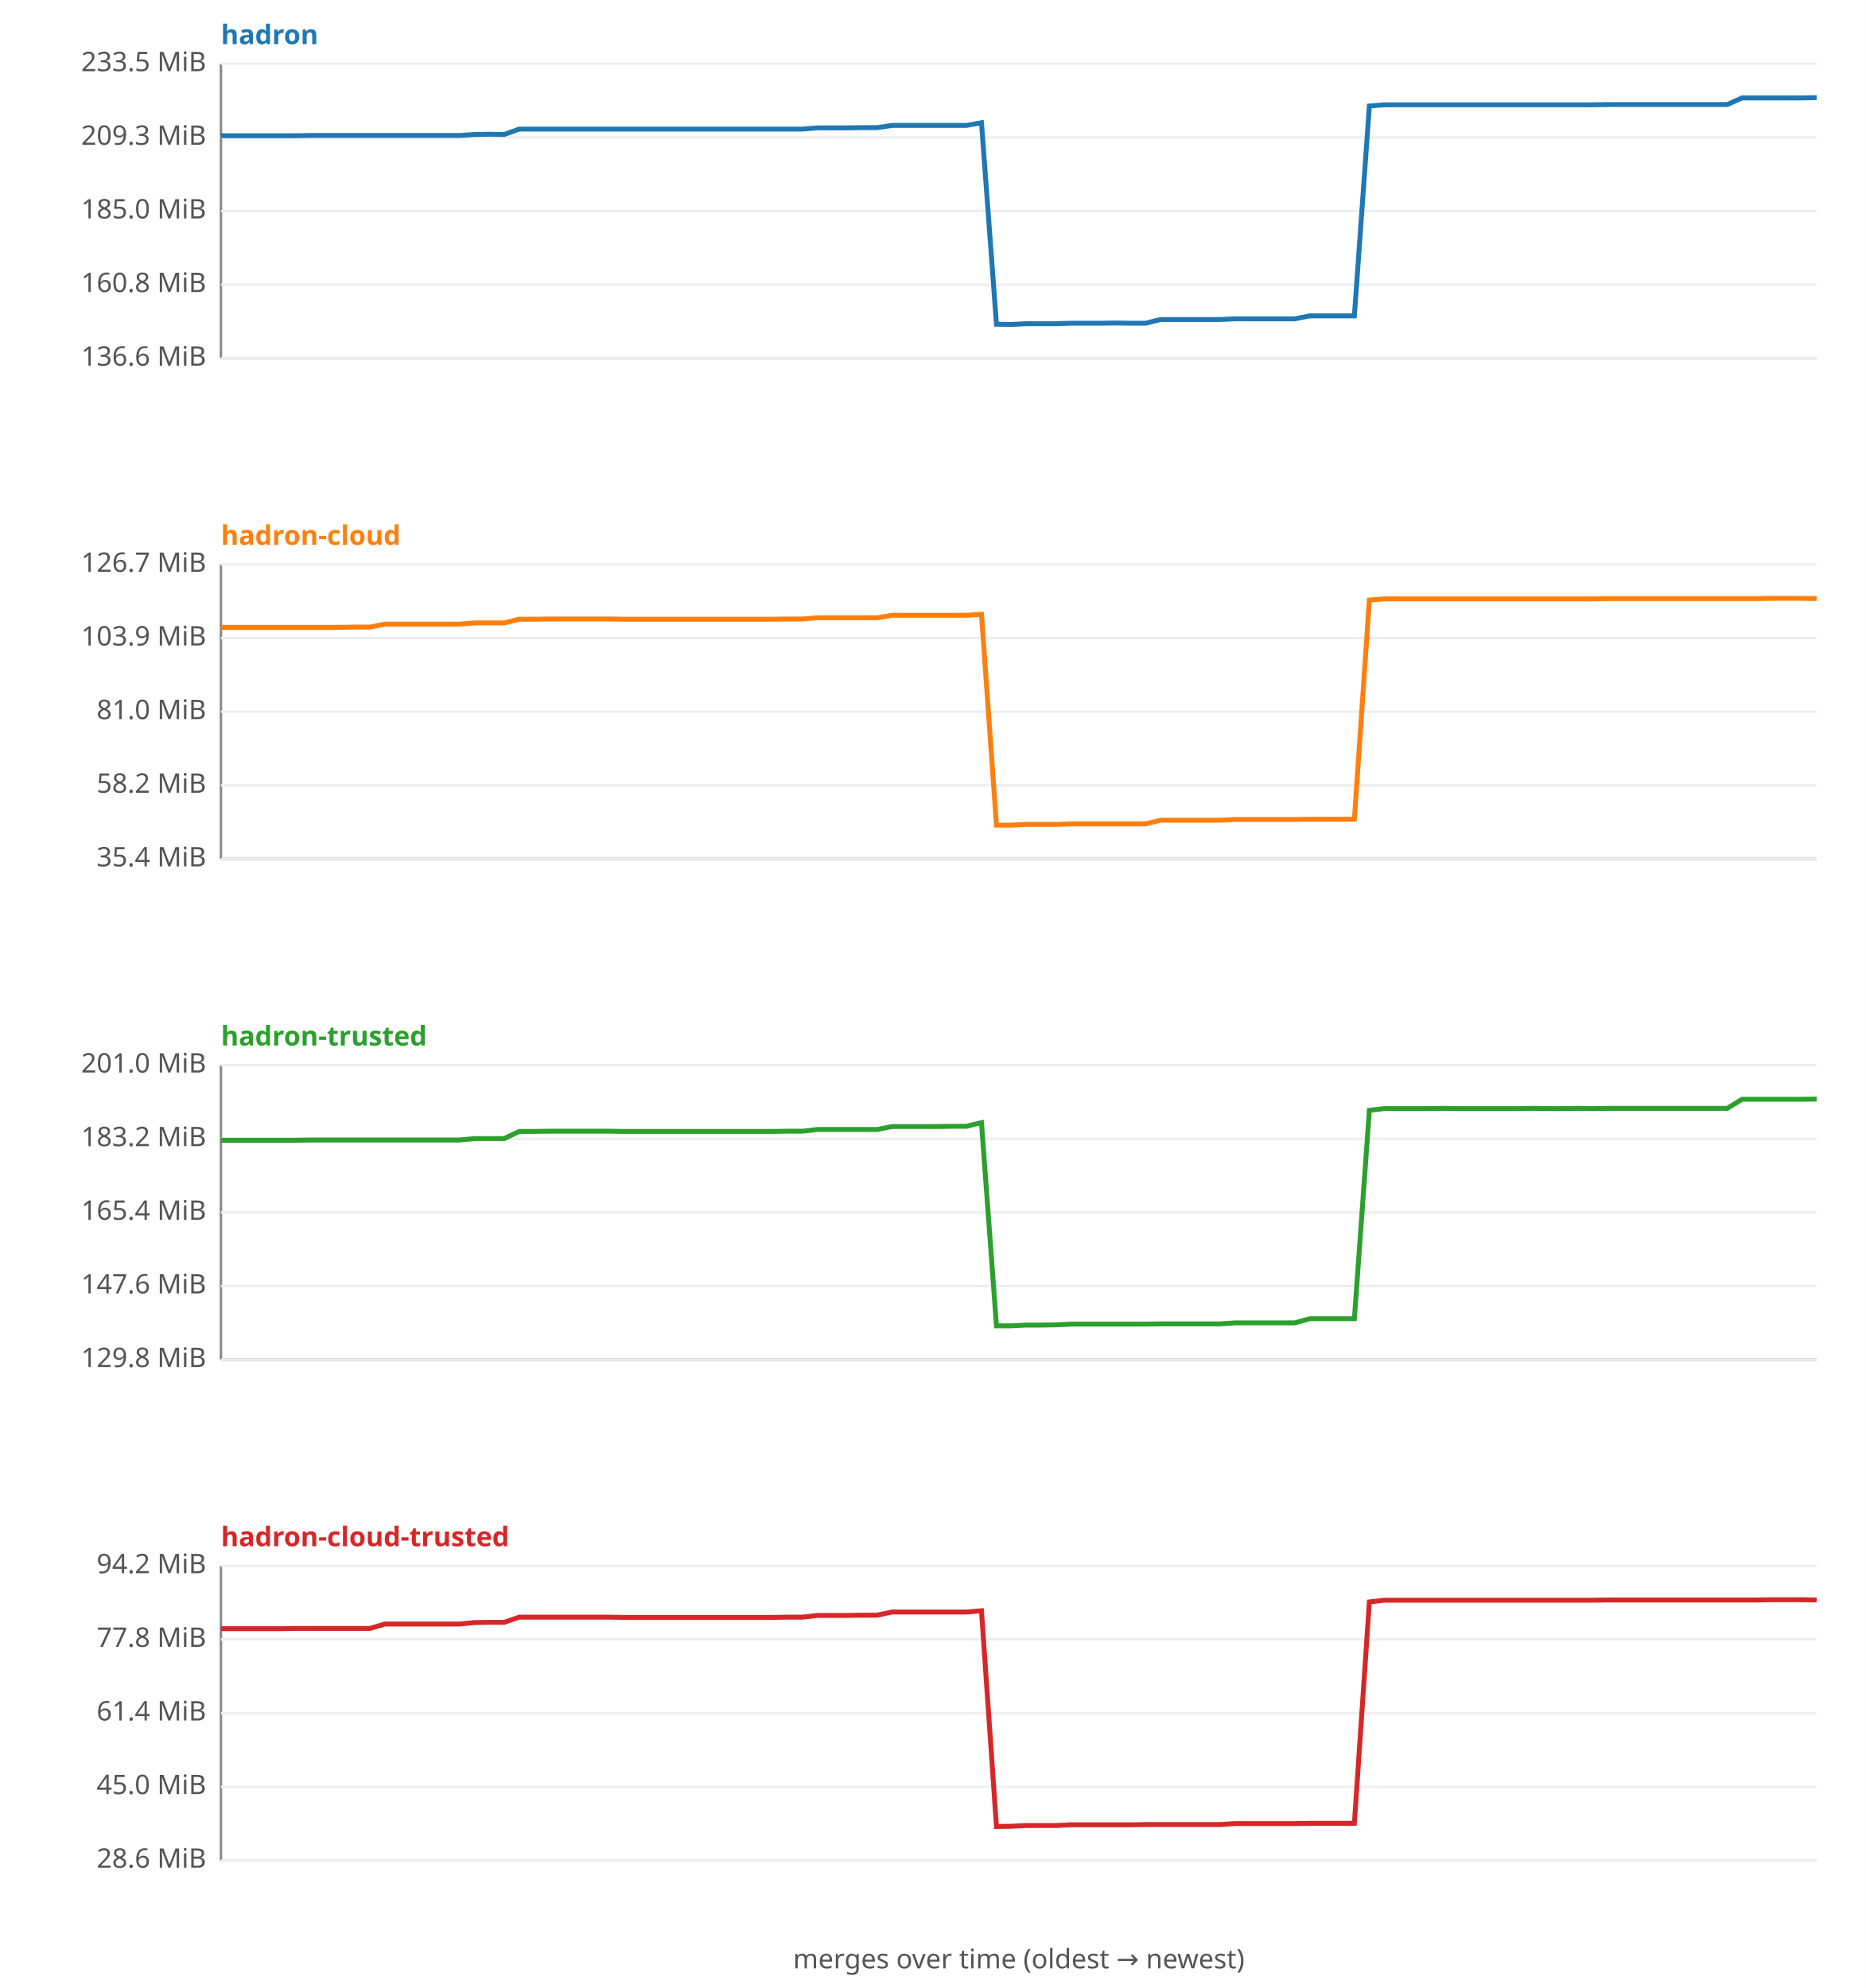
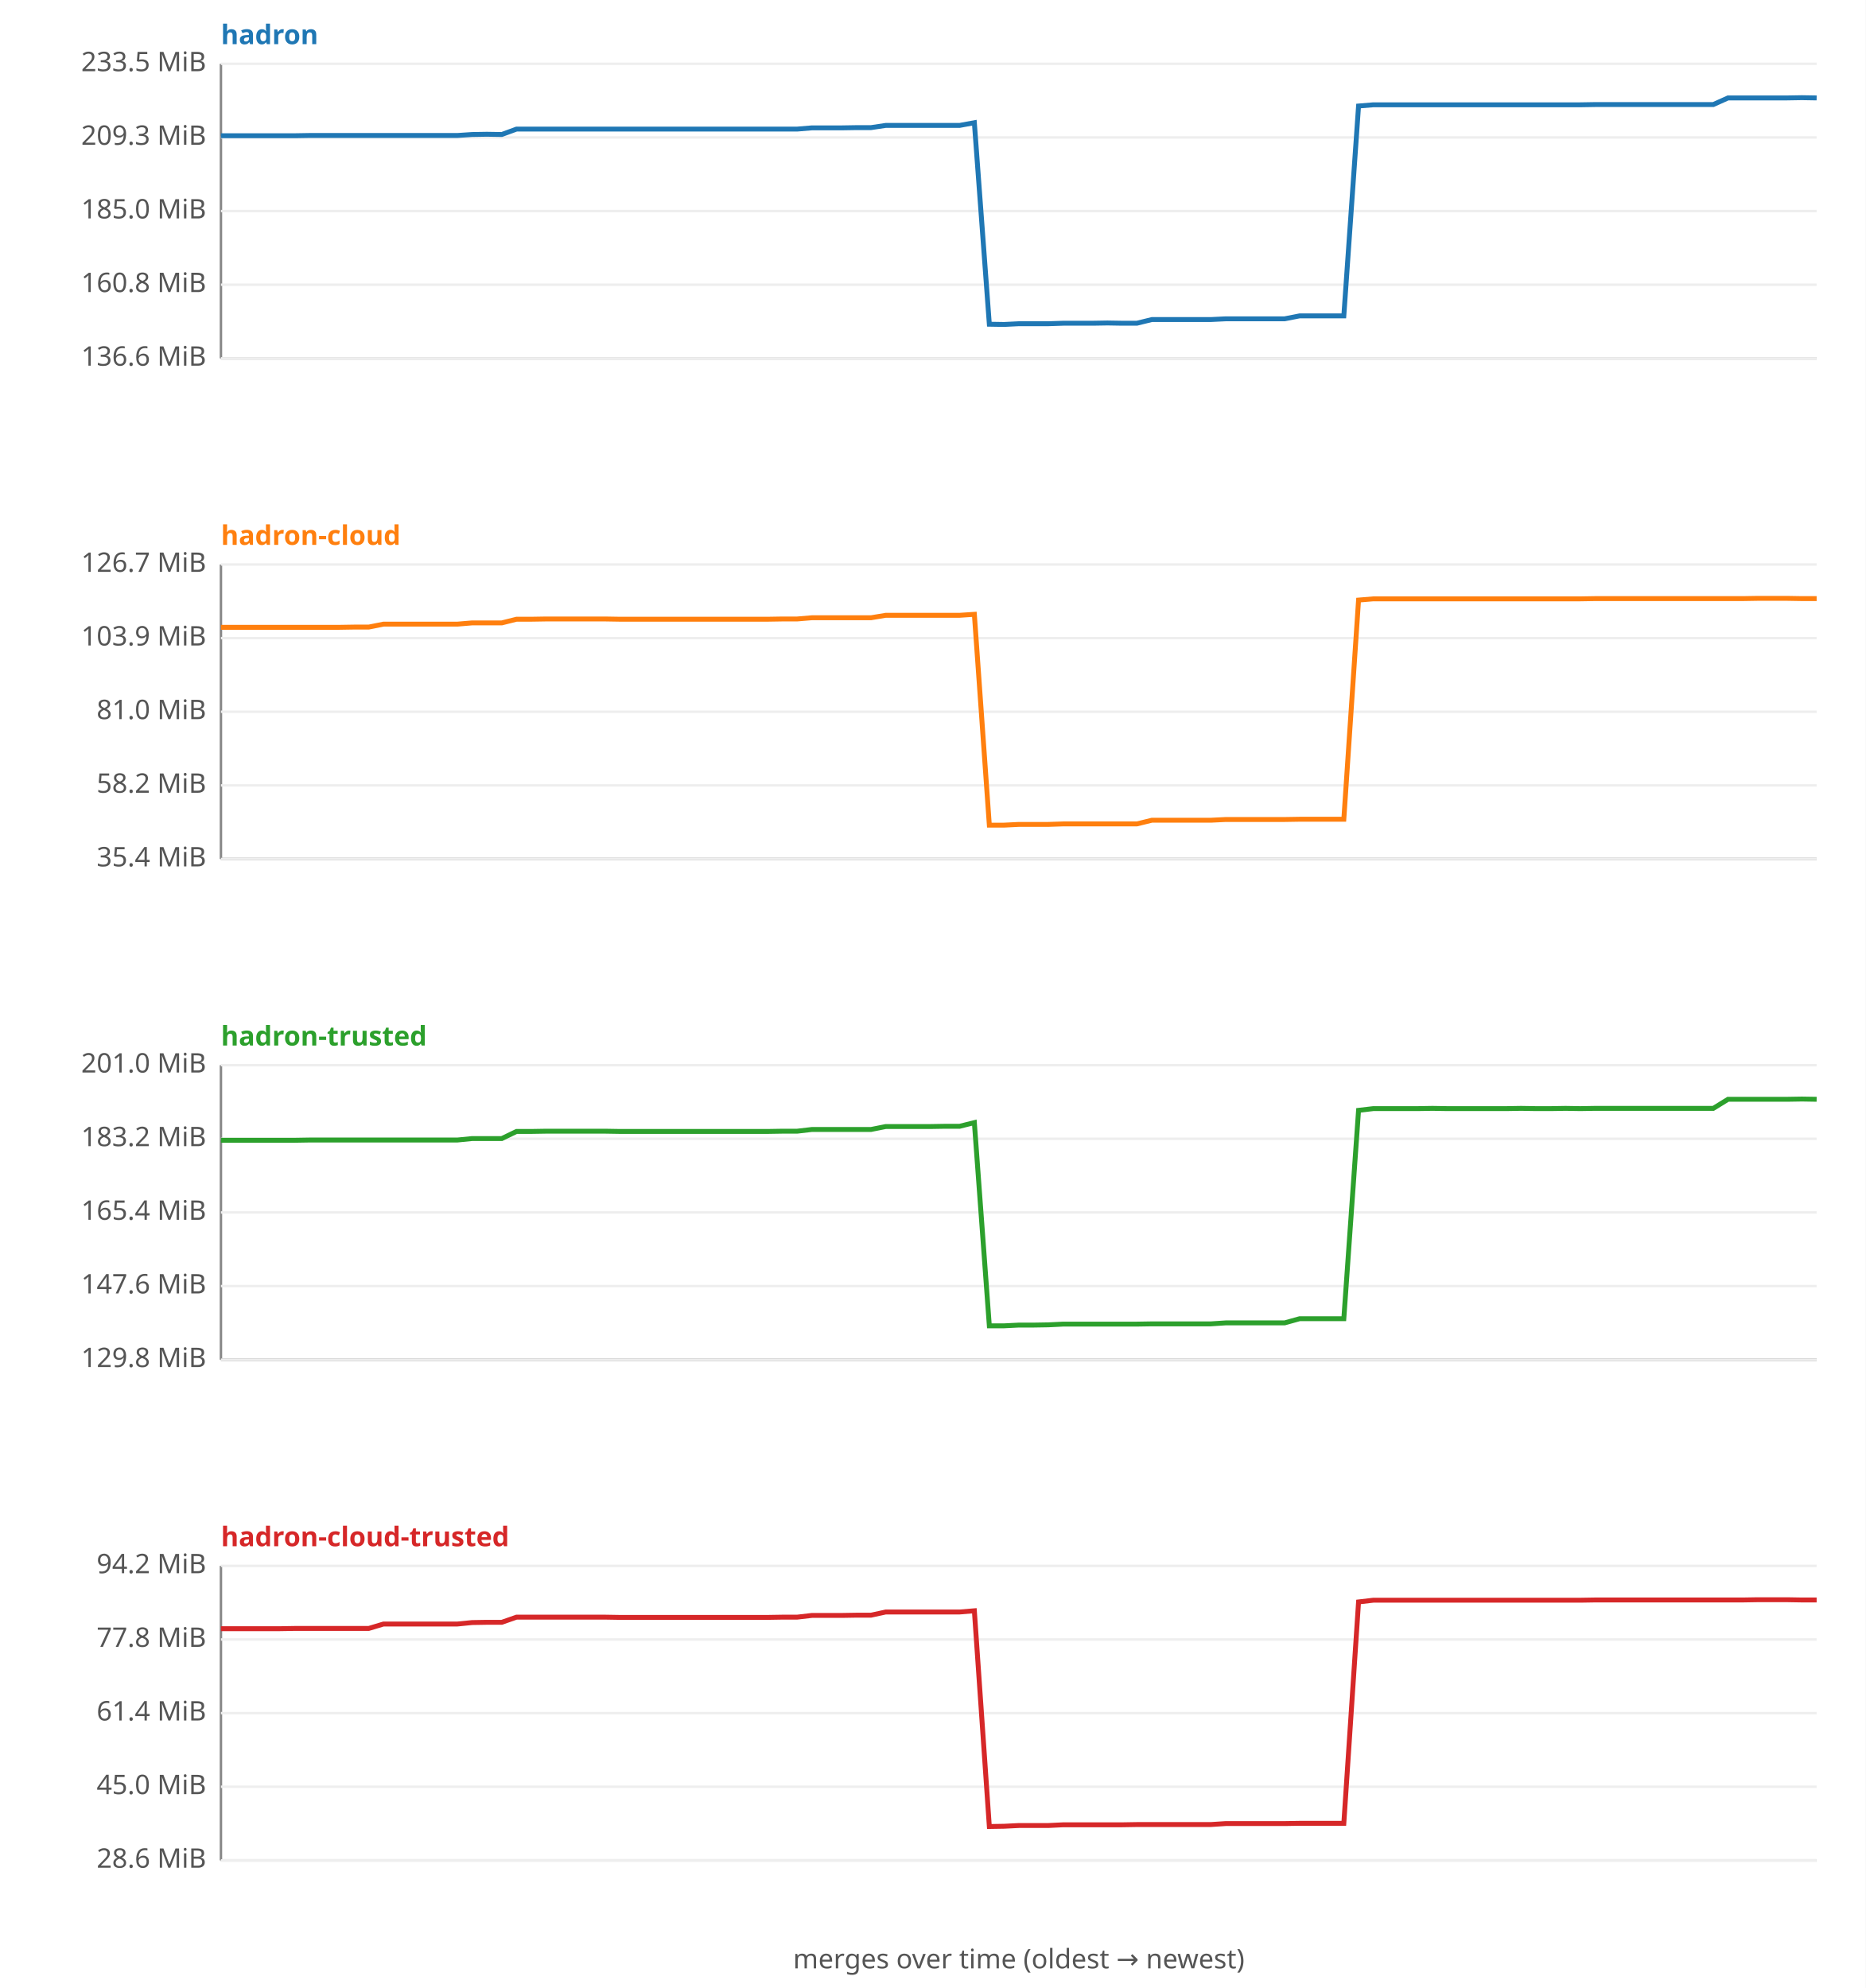
<svg xmlns="http://www.w3.org/2000/svg" width="760" height="810" viewBox="0 0 760 810" font-family="sans-serif" font-size="11">
  <rect width="760" height="810" fill="#ffffff" />
  <text x="90" y="18" fill="#1f77b4" font-weight="bold">hadron</text>
  <line x1="90" y1="26" x2="90" y2="146" stroke="#888" />
  <line x1="90" y1="146" x2="740" y2="146" stroke="#888" />
  <line x1="90" y1="146.0" x2="740" y2="146.0" stroke="#eee" />
  <text x="84" y="149.0" text-anchor="end" fill="#555">136.6 MiB</text>
  <line x1="90" y1="116.0" x2="740" y2="116.0" stroke="#eee" />
  <text x="84" y="119.0" text-anchor="end" fill="#555">160.8 MiB</text>
  <line x1="90" y1="86.0" x2="740" y2="86.0" stroke="#eee" />
  <text x="84" y="89.0" text-anchor="end" fill="#555">185.0 MiB</text>
  <line x1="90" y1="56.0" x2="740" y2="56.0" stroke="#eee" />
  <text x="84" y="59.0" text-anchor="end" fill="#555">209.3 MiB</text>
  <line x1="90" y1="26.0" x2="740" y2="26.0" stroke="#eee" />
  <text x="84" y="29.0" text-anchor="end" fill="#555">233.5 MiB</text>
-   <polyline fill="none" stroke="#1f77b4" stroke-width="2" points="90.0,55.3 96.1,55.3 102.1,55.3 108.2,55.3 114.3,55.3 120.4,55.3 126.4,55.2 132.5,55.2 138.6,55.2 144.7,55.2 150.7,55.2 156.8,55.2 162.9,55.2 169.0,55.2 175.0,55.2 181.1,55.2 187.2,55.2 193.3,54.8 199.3,54.7 205.4,54.8 211.5,52.6 217.6,52.6 223.6,52.6 229.7,52.6 235.8,52.6 241.9,52.6 247.9,52.6 254.0,52.6 260.1,52.6 266.2,52.6 272.2,52.6 278.3,52.6 284.4,52.6 290.5,52.6 296.5,52.6 302.6,52.6 308.7,52.6 314.8,52.6 320.8,52.6 326.9,52.6 333.0,52.1 339.1,52.1 345.1,52.1 351.2,52.0 357.3,52.0 363.4,51.1 369.4,51.1 375.5,51.1 381.6,51.1 387.7,51.1 393.7,51.1 399.8,50.0 405.9,132.1 412.0,132.2 418.0,131.9 424.1,131.9 430.2,131.9 436.3,131.7 442.3,131.7 448.4,131.7 454.5,131.6 460.6,131.7 466.6,131.7 472.7,130.2 478.8,130.2 484.9,130.2 490.9,130.2 497.0,130.2 503.1,129.9 509.2,129.9 515.2,129.9 521.3,129.9 527.4,129.9 533.5,128.7 539.5,128.7 545.6,128.7 551.7,128.7 557.8,43.2 563.8,42.7 569.9,42.7 576.0,42.7 582.1,42.7 588.1,42.7 594.2,42.7 600.3,42.7 606.4,42.7 612.4,42.7 618.5,42.7 624.6,42.7 630.7,42.7 636.7,42.7 642.8,42.7 648.9,42.7 655.0,42.6 661.0,42.6 667.1,42.6 673.2,42.6 679.3,42.6 685.3,42.6 691.4,42.6 697.5,42.6 703.6,42.6 709.6,39.9 715.7,39.9 721.8,39.9 727.9,39.9 733.9,39.9 740.0,39.8 " />
+   <polyline fill="none" stroke="#1f77b4" stroke-width="2" points="90.0,55.3 96.0,55.3 102.0,55.3 108.1,55.3 114.1,55.3 120.1,55.3 126.1,55.2 132.1,55.2 138.1,55.2 144.2,55.2 150.2,55.2 156.2,55.2 162.2,55.2 168.2,55.2 174.3,55.2 180.3,55.2 186.3,55.2 192.3,54.8 198.3,54.7 204.4,54.8 210.4,52.6 216.4,52.6 222.4,52.6 228.4,52.6 234.4,52.6 240.5,52.6 246.5,52.6 252.5,52.6 258.5,52.6 264.5,52.6 270.6,52.6 276.6,52.6 282.6,52.6 288.6,52.6 294.6,52.6 300.6,52.6 306.7,52.6 312.7,52.6 318.7,52.6 324.7,52.6 330.7,52.1 336.8,52.1 342.8,52.1 348.8,52.0 354.8,52.0 360.8,51.1 366.9,51.1 372.9,51.1 378.9,51.1 384.9,51.1 390.9,51.1 396.9,50.0 403.0,132.1 409.0,132.2 415.0,131.9 421.0,131.9 427.0,131.9 433.1,131.7 439.1,131.7 445.1,131.7 451.1,131.6 457.1,131.7 463.1,131.7 469.2,130.2 475.2,130.2 481.2,130.2 487.2,130.2 493.2,130.2 499.3,129.9 505.3,129.9 511.3,129.9 517.3,129.9 523.3,129.9 529.4,128.7 535.4,128.7 541.4,128.7 547.4,128.7 553.4,43.2 559.4,42.7 565.5,42.7 571.5,42.7 577.5,42.7 583.5,42.7 589.5,42.7 595.6,42.7 601.6,42.7 607.6,42.7 613.6,42.7 619.6,42.7 625.6,42.7 631.7,42.7 637.7,42.7 643.7,42.7 649.7,42.6 655.7,42.6 661.8,42.6 667.8,42.6 673.8,42.6 679.8,42.6 685.8,42.6 691.9,42.6 697.9,42.6 703.9,39.9 709.9,39.9 715.9,39.9 721.9,39.9 728.0,39.9 734.0,39.8 740.0,39.9 " />
  <text x="90" y="222" fill="#ff7f0e" font-weight="bold">hadron-cloud</text>
  <line x1="90" y1="230" x2="90" y2="350" stroke="#888" />
  <line x1="90" y1="350" x2="740" y2="350" stroke="#888" />
  <line x1="90" y1="350.0" x2="740" y2="350.0" stroke="#eee" />
  <text x="84" y="353.0" text-anchor="end" fill="#555">35.4 MiB</text>
  <line x1="90" y1="320.0" x2="740" y2="320.0" stroke="#eee" />
  <text x="84" y="323.0" text-anchor="end" fill="#555">58.2 MiB</text>
  <line x1="90" y1="290.0" x2="740" y2="290.0" stroke="#eee" />
  <text x="84" y="293.0" text-anchor="end" fill="#555">81.0 MiB</text>
  <line x1="90" y1="260.0" x2="740" y2="260.0" stroke="#eee" />
  <text x="84" y="263.0" text-anchor="end" fill="#555">103.9 MiB</text>
  <line x1="90" y1="230.0" x2="740" y2="230.0" stroke="#eee" />
  <text x="84" y="233.0" text-anchor="end" fill="#555">126.7 MiB</text>
-   <polyline fill="none" stroke="#ff7f0e" stroke-width="2" points="90.0,255.6 96.1,255.6 102.1,255.6 108.2,255.6 114.3,255.6 120.4,255.6 126.4,255.6 132.5,255.6 138.6,255.6 144.7,255.5 150.7,255.5 156.8,254.3 162.9,254.3 169.0,254.3 175.0,254.3 181.1,254.3 187.2,254.3 193.3,253.8 199.3,253.8 205.4,253.8 211.5,252.3 217.6,252.3 223.6,252.2 229.7,252.2 235.8,252.2 241.9,252.2 247.9,252.2 254.0,252.3 260.1,252.3 266.2,252.3 272.2,252.3 278.3,252.3 284.4,252.3 290.5,252.3 296.5,252.3 302.6,252.3 308.7,252.3 314.8,252.3 320.8,252.2 326.9,252.2 333.0,251.7 339.1,251.7 345.1,251.7 351.2,251.7 357.3,251.7 363.4,250.7 369.4,250.7 375.5,250.7 381.6,250.7 387.7,250.7 393.7,250.7 399.8,250.3 405.9,336.2 412.0,336.2 418.0,335.9 424.1,335.9 430.2,335.9 436.3,335.7 442.3,335.7 448.4,335.7 454.5,335.7 460.6,335.7 466.6,335.7 472.7,334.2 478.8,334.2 484.9,334.2 490.9,334.2 497.0,334.2 503.1,333.9 509.2,333.9 515.2,333.9 521.3,333.9 527.4,333.9 533.5,333.8 539.5,333.8 545.6,333.8 551.7,333.8 557.8,244.5 563.8,244.0 569.9,244.0 576.0,244.0 582.1,244.0 588.1,244.0 594.2,244.0 600.3,244.0 606.4,244.0 612.4,244.0 618.5,244.0 624.6,244.0 630.7,244.0 636.7,244.0 642.8,244.0 648.9,244.0 655.0,243.9 661.0,243.9 667.1,243.9 673.2,243.9 679.3,243.9 685.3,243.9 691.4,243.9 697.5,243.9 703.6,243.9 709.6,243.9 715.7,243.9 721.8,243.8 727.9,243.8 733.9,243.8 740.0,243.9 " />
+   <polyline fill="none" stroke="#ff7f0e" stroke-width="2" points="90.0,255.6 96.0,255.6 102.0,255.6 108.1,255.6 114.1,255.6 120.1,255.6 126.1,255.6 132.1,255.6 138.1,255.6 144.2,255.5 150.2,255.5 156.2,254.3 162.2,254.3 168.2,254.3 174.3,254.3 180.3,254.3 186.3,254.3 192.3,253.8 198.3,253.8 204.4,253.8 210.4,252.3 216.4,252.3 222.4,252.2 228.4,252.2 234.4,252.2 240.5,252.2 246.5,252.2 252.5,252.3 258.5,252.3 264.5,252.3 270.6,252.3 276.6,252.3 282.6,252.3 288.6,252.3 294.6,252.3 300.6,252.3 306.7,252.3 312.7,252.3 318.7,252.2 324.7,252.2 330.7,251.7 336.8,251.7 342.8,251.7 348.8,251.7 354.8,251.7 360.8,250.7 366.9,250.7 372.9,250.7 378.9,250.7 384.9,250.7 390.9,250.7 396.9,250.3 403.0,336.2 409.0,336.2 415.0,335.9 421.0,335.9 427.0,335.9 433.1,335.7 439.1,335.7 445.1,335.7 451.1,335.7 457.1,335.7 463.1,335.7 469.2,334.2 475.2,334.2 481.2,334.2 487.2,334.2 493.2,334.2 499.3,333.9 505.3,333.9 511.3,333.9 517.3,333.9 523.3,333.9 529.4,333.8 535.4,333.8 541.4,333.8 547.4,333.8 553.4,244.5 559.4,244.0 565.5,244.0 571.5,244.0 577.5,244.0 583.5,244.0 589.5,244.0 595.6,244.0 601.6,244.0 607.6,244.0 613.6,244.0 619.6,244.0 625.6,244.0 631.7,244.0 637.7,244.0 643.7,244.0 649.7,243.9 655.7,243.9 661.8,243.9 667.8,243.9 673.8,243.9 679.8,243.9 685.8,243.9 691.9,243.9 697.9,243.9 703.9,243.9 709.9,243.9 715.9,243.8 721.9,243.8 728.0,243.8 734.0,243.9 740.0,243.9 " />
  <text x="90" y="426" fill="#2ca02c" font-weight="bold">hadron-trusted</text>
  <line x1="90" y1="434" x2="90" y2="554" stroke="#888" />
  <line x1="90" y1="554" x2="740" y2="554" stroke="#888" />
  <line x1="90" y1="554.0" x2="740" y2="554.0" stroke="#eee" />
  <text x="84" y="557.0" text-anchor="end" fill="#555">129.8 MiB</text>
  <line x1="90" y1="524.0" x2="740" y2="524.0" stroke="#eee" />
  <text x="84" y="527.0" text-anchor="end" fill="#555">147.6 MiB</text>
  <line x1="90" y1="494.0" x2="740" y2="494.0" stroke="#eee" />
  <text x="84" y="497.0" text-anchor="end" fill="#555">165.4 MiB</text>
  <line x1="90" y1="464.0" x2="740" y2="464.0" stroke="#eee" />
  <text x="84" y="467.0" text-anchor="end" fill="#555">183.2 MiB</text>
  <line x1="90" y1="434.0" x2="740" y2="434.0" stroke="#eee" />
  <text x="84" y="437.0" text-anchor="end" fill="#555">201.0 MiB</text>
-   <polyline fill="none" stroke="#2ca02c" stroke-width="2" points="90.0,464.6 96.1,464.6 102.1,464.6 108.2,464.6 114.3,464.6 120.4,464.6 126.4,464.5 132.5,464.5 138.6,464.5 144.7,464.5 150.7,464.5 156.8,464.5 162.9,464.5 169.0,464.5 175.0,464.5 181.1,464.5 187.2,464.5 193.3,463.9 199.3,463.9 205.4,463.9 211.5,461.0 217.6,461.0 223.6,460.9 229.7,460.9 235.8,460.9 241.9,460.9 247.9,460.9 254.0,461.0 260.1,461.0 266.2,461.0 272.2,461.0 278.3,461.0 284.4,461.0 290.5,461.0 296.5,461.0 302.6,461.0 308.7,461.0 314.8,461.0 320.8,460.9 326.9,460.9 333.0,460.2 339.1,460.2 345.1,460.2 351.2,460.2 357.3,460.2 363.4,459.0 369.4,459.0 375.5,459.0 381.6,459.0 387.7,458.9 393.7,458.9 399.8,457.4 405.9,540.2 412.0,540.2 418.0,539.9 424.1,539.9 430.2,539.8 436.3,539.5 442.3,539.5 448.4,539.5 454.5,539.5 460.6,539.5 466.6,539.5 472.7,539.4 478.8,539.4 484.9,539.4 490.9,539.4 497.0,539.4 503.1,539.0 509.2,539.0 515.2,539.0 521.3,539.0 527.4,539.0 533.5,537.3 539.5,537.3 545.6,537.3 551.7,537.3 557.8,452.4 563.8,451.7 569.9,451.7 576.0,451.7 582.1,451.7 588.1,451.6 594.2,451.7 600.3,451.7 606.4,451.7 612.4,451.7 618.5,451.7 624.6,451.6 630.7,451.7 636.7,451.7 642.8,451.6 648.9,451.7 655.0,451.6 661.0,451.6 667.1,451.6 673.2,451.6 679.3,451.6 685.3,451.6 691.4,451.6 697.5,451.6 703.6,451.6 709.6,447.9 715.7,447.9 721.8,447.9 727.9,447.9 733.9,447.9 740.0,447.8 " />
+   <polyline fill="none" stroke="#2ca02c" stroke-width="2" points="90.0,464.6 96.0,464.6 102.0,464.6 108.1,464.6 114.1,464.6 120.1,464.6 126.1,464.5 132.1,464.5 138.1,464.5 144.2,464.5 150.2,464.5 156.2,464.5 162.2,464.5 168.2,464.5 174.3,464.5 180.3,464.5 186.3,464.5 192.3,463.9 198.3,463.9 204.4,463.9 210.4,461.0 216.4,461.0 222.4,460.9 228.4,460.9 234.4,460.9 240.5,460.9 246.5,460.9 252.5,461.0 258.5,461.0 264.5,461.0 270.6,461.0 276.6,461.0 282.6,461.0 288.6,461.0 294.6,461.0 300.6,461.0 306.7,461.0 312.7,461.0 318.7,460.9 324.7,460.9 330.7,460.2 336.8,460.2 342.8,460.2 348.8,460.2 354.8,460.2 360.8,459.0 366.9,459.0 372.9,459.0 378.9,459.0 384.9,458.9 390.9,458.9 396.9,457.4 403.0,540.2 409.0,540.2 415.0,539.9 421.0,539.9 427.0,539.8 433.1,539.5 439.1,539.5 445.1,539.5 451.1,539.5 457.1,539.5 463.1,539.5 469.2,539.4 475.2,539.4 481.2,539.4 487.2,539.4 493.2,539.4 499.3,539.0 505.3,539.0 511.3,539.0 517.3,539.0 523.3,539.0 529.4,537.3 535.4,537.3 541.4,537.3 547.4,537.3 553.4,452.4 559.4,451.7 565.5,451.7 571.5,451.7 577.5,451.7 583.5,451.6 589.5,451.7 595.6,451.7 601.6,451.7 607.6,451.7 613.6,451.7 619.6,451.6 625.6,451.7 631.7,451.7 637.7,451.6 643.7,451.7 649.7,451.6 655.7,451.6 661.8,451.6 667.8,451.6 673.8,451.6 679.8,451.6 685.8,451.6 691.9,451.6 697.9,451.6 703.9,447.9 709.9,447.9 715.9,447.9 721.9,447.9 728.0,447.9 734.0,447.8 740.0,447.9 " />
  <text x="90" y="630" fill="#d62728" font-weight="bold">hadron-cloud-trusted</text>
  <line x1="90" y1="638" x2="90" y2="758" stroke="#888" />
  <line x1="90" y1="758" x2="740" y2="758" stroke="#888" />
  <line x1="90" y1="758.0" x2="740" y2="758.0" stroke="#eee" />
  <text x="84" y="761.0" text-anchor="end" fill="#555">28.6 MiB</text>
  <line x1="90" y1="728.0" x2="740" y2="728.0" stroke="#eee" />
  <text x="84" y="731.0" text-anchor="end" fill="#555">45.0 MiB</text>
  <line x1="90" y1="698.0" x2="740" y2="698.0" stroke="#eee" />
  <text x="84" y="701.0" text-anchor="end" fill="#555">61.4 MiB</text>
  <line x1="90" y1="668.0" x2="740" y2="668.0" stroke="#eee" />
  <text x="84" y="671.0" text-anchor="end" fill="#555">77.8 MiB</text>
  <line x1="90" y1="638.0" x2="740" y2="638.0" stroke="#eee" />
  <text x="84" y="641.0" text-anchor="end" fill="#555">94.2 MiB</text>
-   <polyline fill="none" stroke="#d62728" stroke-width="2" points="90.0,663.6 96.1,663.6 102.1,663.6 108.2,663.6 114.3,663.6 120.4,663.5 126.4,663.5 132.5,663.5 138.6,663.5 144.7,663.5 150.7,663.5 156.8,661.7 162.9,661.7 169.0,661.7 175.0,661.7 181.1,661.7 187.2,661.7 193.3,661.1 199.3,661.0 205.4,661.0 211.5,658.9 217.6,658.9 223.6,658.9 229.7,658.9 235.8,658.9 241.9,658.9 247.9,658.9 254.0,659.0 260.1,659.0 266.2,659.0 272.2,659.0 278.3,659.0 284.4,659.0 290.5,659.0 296.5,659.0 302.6,659.0 308.7,659.0 314.8,659.0 320.8,658.9 326.9,658.9 333.0,658.2 339.1,658.2 345.1,658.2 351.2,658.1 357.3,658.1 363.4,656.8 369.4,656.8 375.5,656.8 381.6,656.8 387.7,656.8 393.7,656.8 399.8,656.3 405.9,744.2 412.0,744.1 418.0,743.8 424.1,743.8 430.2,743.8 436.3,743.5 442.3,743.5 448.4,743.5 454.5,743.5 460.6,743.5 466.6,743.4 472.7,743.4 478.8,743.4 484.9,743.4 490.9,743.4 497.0,743.4 503.1,743.0 509.2,743.0 515.2,743.0 521.3,743.0 527.4,743.0 533.5,742.9 539.5,742.9 545.6,742.9 551.7,742.9 557.8,652.7 563.8,652.0 569.9,652.0 576.0,652.0 582.1,652.0 588.1,652.0 594.2,652.0 600.3,652.0 606.4,652.0 612.4,652.0 618.5,652.0 624.6,652.0 630.7,652.0 636.7,652.0 642.8,652.0 648.9,652.0 655.0,651.9 661.0,651.9 667.1,651.9 673.2,651.9 679.3,651.9 685.3,651.9 691.4,651.9 697.5,651.9 703.6,651.9 709.6,651.9 715.7,651.9 721.8,651.8 727.9,651.8 733.9,651.8 740.0,651.9 " />
+   <polyline fill="none" stroke="#d62728" stroke-width="2" points="90.0,663.6 96.0,663.6 102.0,663.6 108.1,663.6 114.1,663.6 120.1,663.5 126.1,663.5 132.1,663.5 138.1,663.5 144.2,663.5 150.2,663.5 156.2,661.7 162.2,661.7 168.2,661.7 174.3,661.7 180.3,661.7 186.3,661.7 192.3,661.1 198.3,661.0 204.4,661.0 210.4,658.9 216.4,658.9 222.4,658.9 228.4,658.9 234.4,658.9 240.5,658.9 246.5,658.9 252.5,659.0 258.5,659.0 264.5,659.0 270.6,659.0 276.6,659.0 282.6,659.0 288.6,659.0 294.6,659.0 300.6,659.0 306.7,659.0 312.7,659.0 318.7,658.9 324.7,658.9 330.7,658.2 336.8,658.2 342.8,658.2 348.8,658.1 354.8,658.1 360.8,656.8 366.9,656.8 372.9,656.8 378.9,656.8 384.9,656.8 390.9,656.8 396.9,656.3 403.0,744.2 409.0,744.1 415.0,743.8 421.0,743.8 427.0,743.8 433.1,743.5 439.1,743.5 445.1,743.5 451.1,743.5 457.1,743.5 463.1,743.4 469.2,743.4 475.2,743.4 481.2,743.4 487.2,743.4 493.2,743.4 499.3,743.0 505.3,743.0 511.3,743.0 517.3,743.0 523.3,743.0 529.4,742.9 535.4,742.9 541.4,742.9 547.4,742.9 553.4,652.7 559.4,652.0 565.5,652.0 571.5,652.0 577.5,652.0 583.5,652.0 589.5,652.0 595.6,652.0 601.6,652.0 607.6,652.0 613.6,652.0 619.6,652.0 625.6,652.0 631.7,652.0 637.7,652.0 643.7,652.0 649.7,651.9 655.7,651.9 661.8,651.9 667.8,651.9 673.8,651.9 679.8,651.9 685.8,651.9 691.9,651.9 697.9,651.9 703.9,651.9 709.9,651.9 715.9,651.8 721.9,651.8 728.0,651.8 734.0,651.9 740.0,651.9 " />
  <text x="415" y="802" text-anchor="middle" fill="#555">merges over time (oldest → newest)</text>
</svg>
